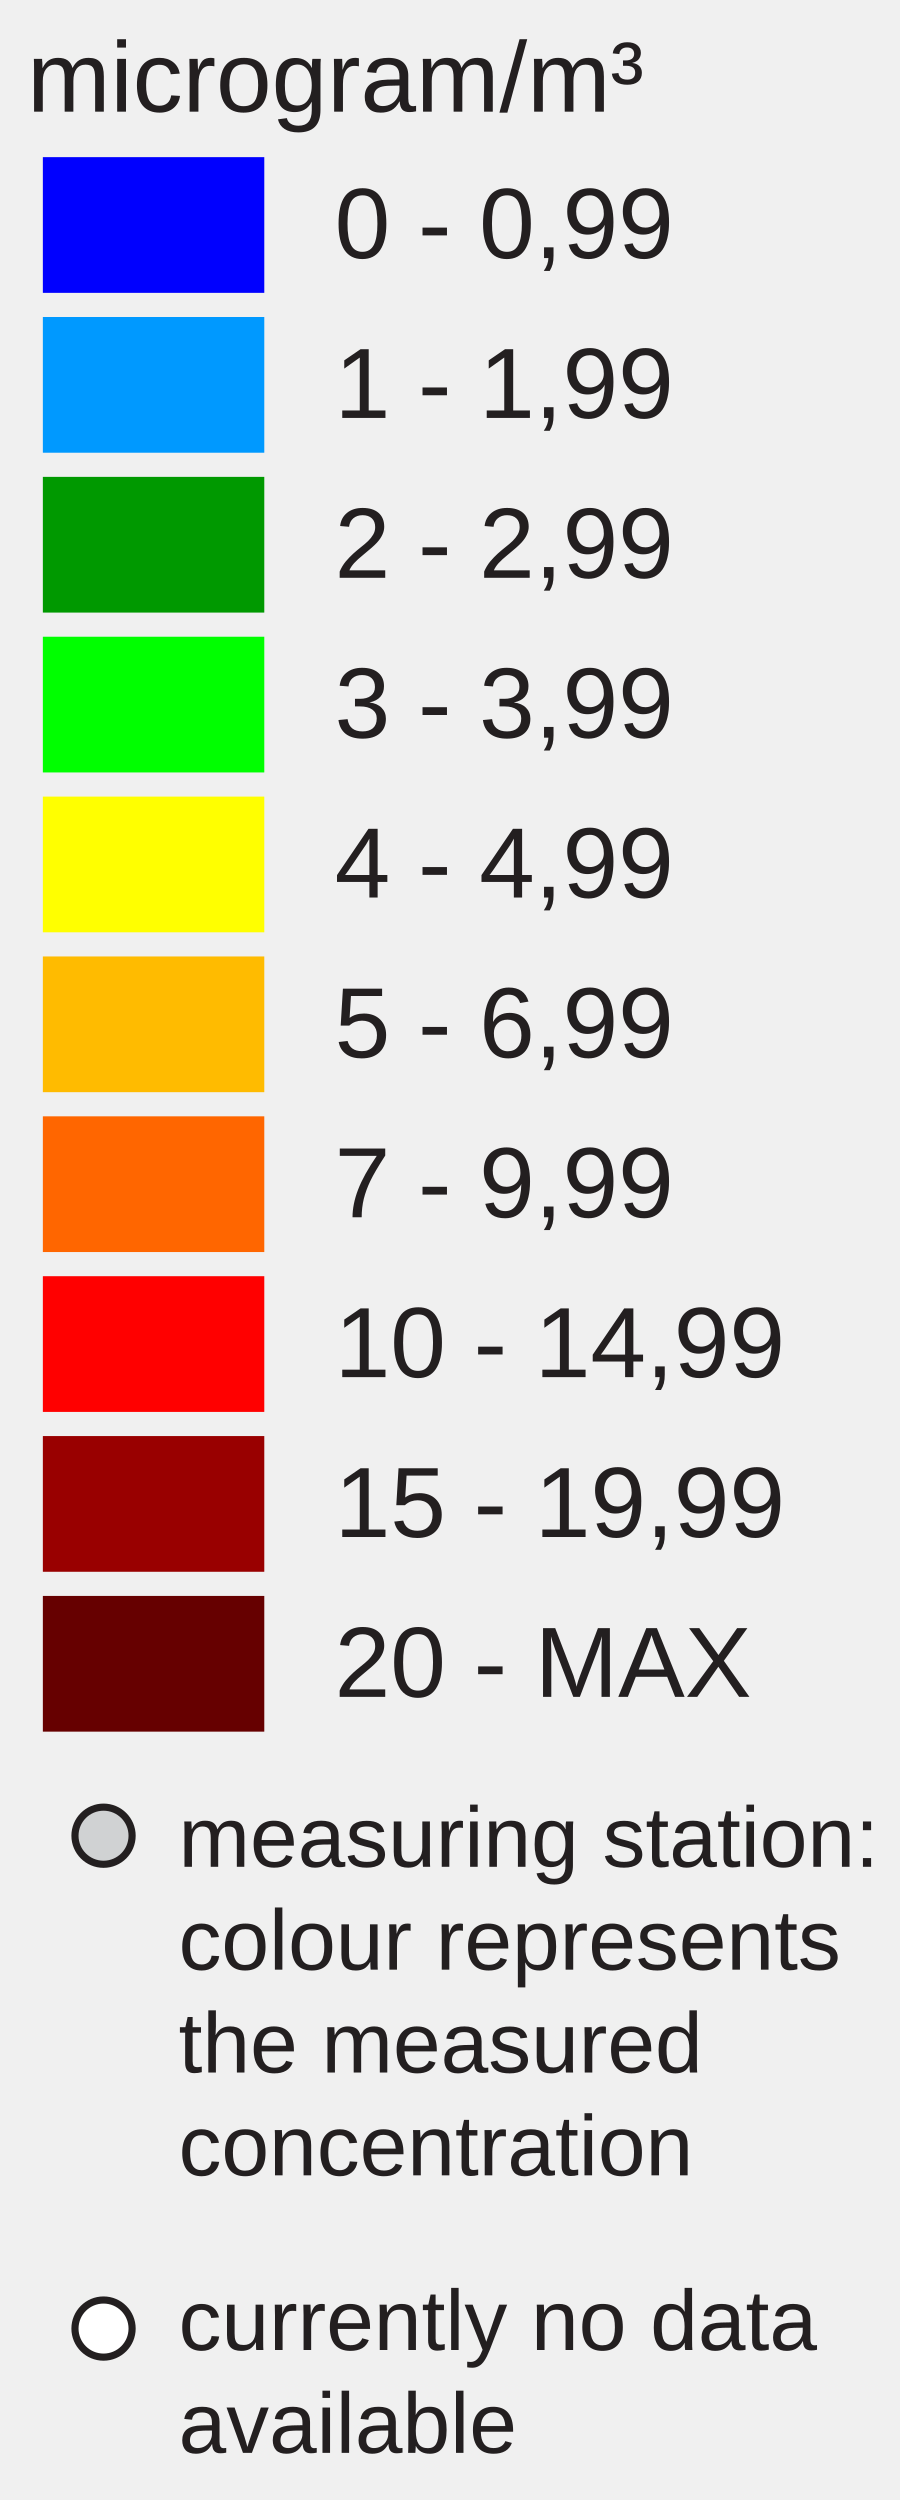
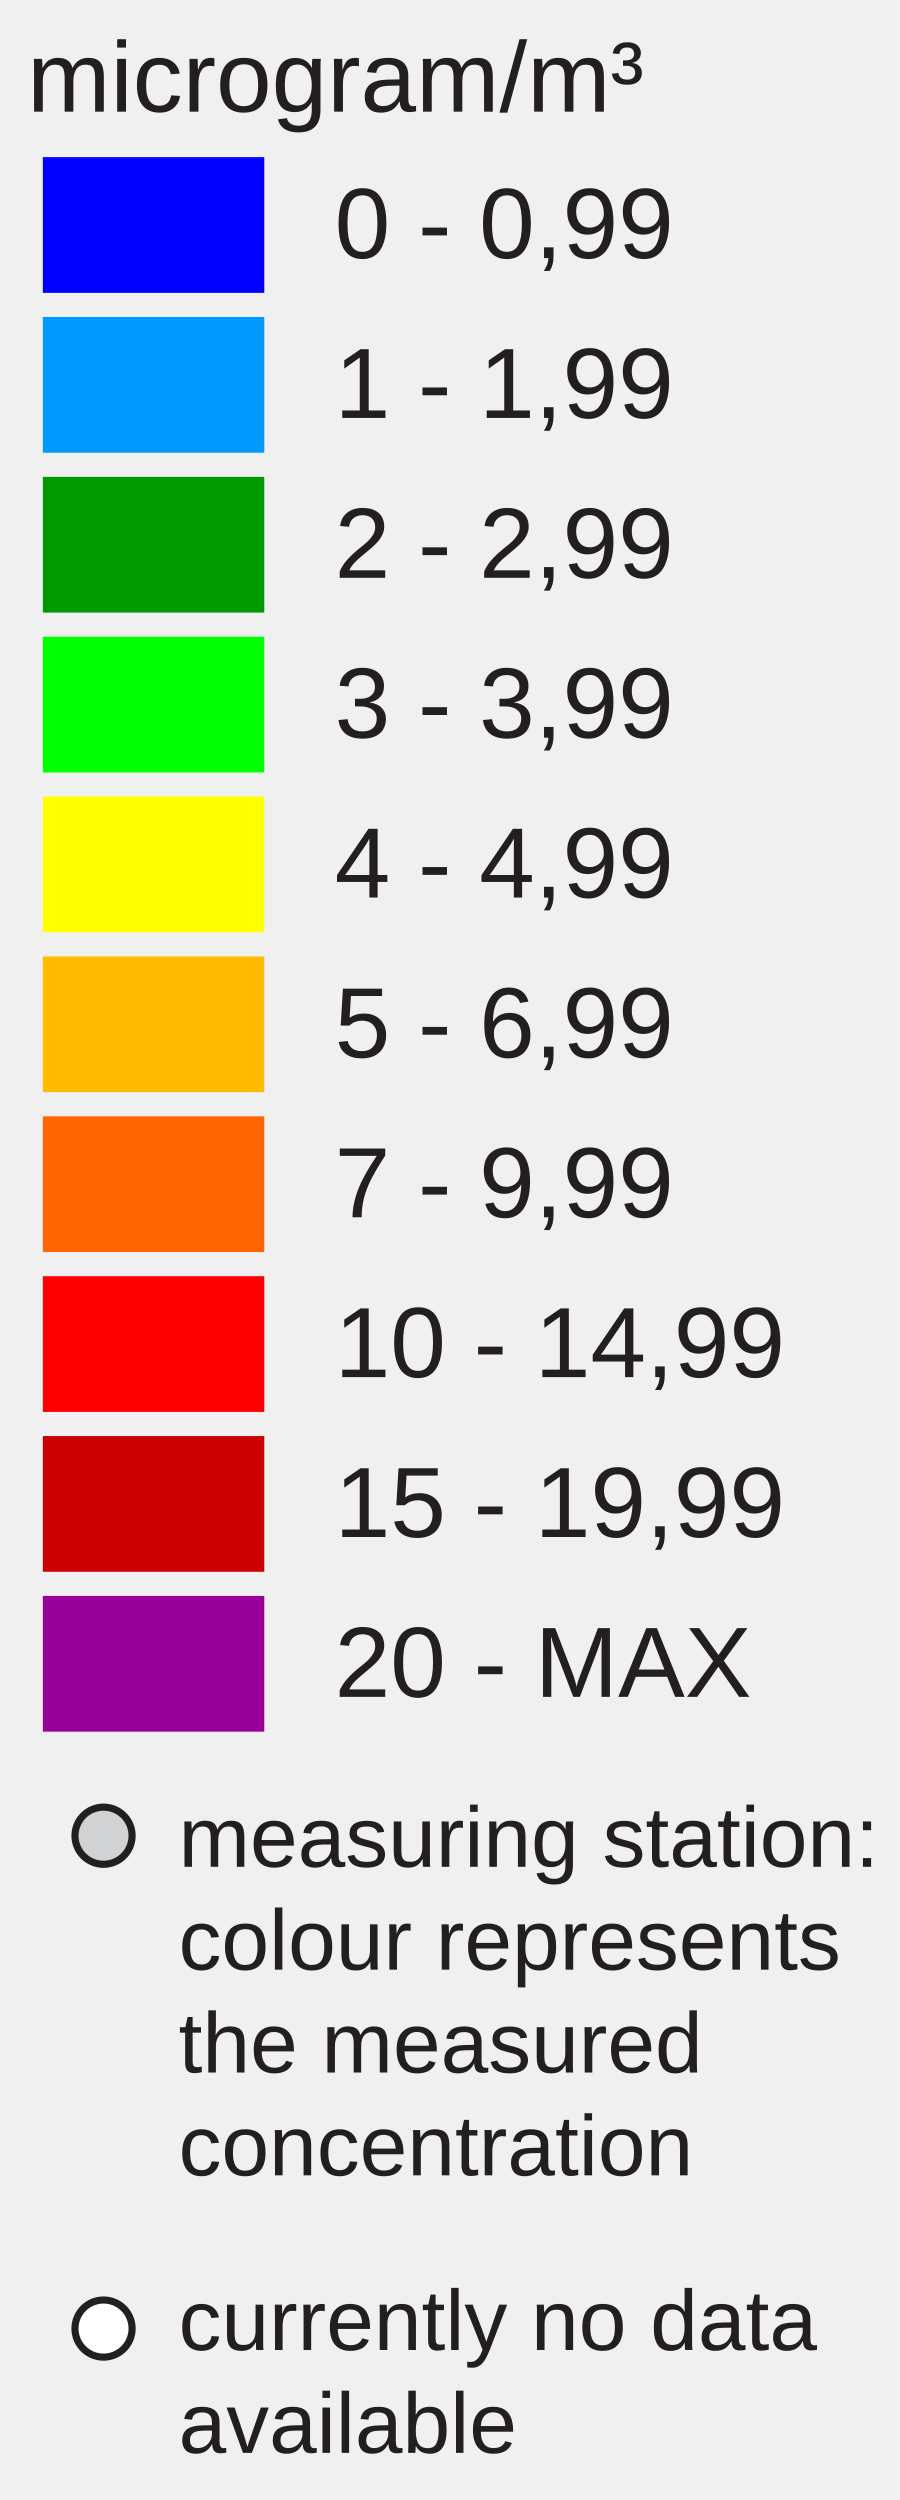
<svg xmlns="http://www.w3.org/2000/svg" version="1.1" id="Layer_1" x="0px" y="0px" width="126px" height="350px" viewBox="0 0 126 350" enable-background="new 0 0 126 350" xml:space="preserve">
  <rect x="6" y="22" fill="#0000FF" width="31" height="19" />
  <rect x="6" y="44.381" fill="#0099FF" width="31" height="19" />
  <rect x="6" y="66.762" fill="#009900" width="31" height="19" />
  <rect x="6" y="89.143" fill="#00FF00" width="31" height="19" />
  <rect x="6" y="111.524" fill="#FFFF00" width="31" height="19" />
  <rect x="6" y="133.905" fill="#FFBB00" width="31" height="19" />
  <rect x="6" y="156.286" fill="#FF6600" width="31" height="19" />
  <rect x="6" y="178.668" fill="#FF0000" width="31" height="19" />
-   <rect x="6" y="201.049" fill="#990000" width="31" height="19" />
-   <rect x="6" y="223.43" fill="#660000" width="31" height="19" />
+   <rect x="6" y="201.049" fill="#CC0000" width="31" height="19" />
+   <rect x="6" y="223.43" fill="#990099" width="31" height="19" />
  <text transform="matrix(1 0 0 1 46.853 36.1304)" fill="#231F20" font-family="Arial" font-size="14">0 - 0,99</text>
  <text transform="matrix(1 0 0 1 46.853 58.5112)" fill="#231F20" font-family="Arial" font-size="14">1 - 1,99</text>
  <text transform="matrix(1 0 0 1 46.853 80.8926)" fill="#231F20" font-family="Arial" font-size="14">2 - 2,99</text>
  <text transform="matrix(1 0 0 1 46.853 103.2734)" fill="#231F20" font-family="Arial" font-size="14">3 - 3,99</text>
  <text transform="matrix(1 0 0 1 46.853 125.6548)" fill="#231F20" font-family="Arial" font-size="14">4 - 4,99</text>
  <text transform="matrix(1 0 0 1 46.853 148.0352)" fill="#231F20" font-family="Arial" font-size="14">5 - 6,99</text>
  <text transform="matrix(1 0 0 1 46.853 170.417)" fill="#231F20" font-family="Arial" font-size="14">7 - 9,99</text>
  <text transform="matrix(1 0 0 1 46.853 192.7988)" fill="#231F20" font-family="Arial" font-size="14">10 - 14,99</text>
  <text transform="matrix(1 0 0 1 46.853 215.1797)" fill="#231F20" font-family="Arial" font-size="14">15 - 19,99</text>
  <text transform="matrix(1 0 0 1 46.853 237.5605)" fill="#231F20" font-family="Arial" font-size="14">20 - MAX</text>
  <text font-size="14" font-family="Arial" transform="translate(3.8027 15.631)" fill="#231F20">microgram/m³</text>
  <circle fill="#D0D2D3" stroke="#231F20" stroke-miterlimit="10" cx="14.495" cy="257" r="4" />
  <circle fill="#FFFFFF" stroke="#231F20" stroke-miterlimit="10" cx="14.495" cy="326" r="4" />
  <text font-size="12" font-family="Arial" transform="translate(25 261.35)" fill="#231F20">measuring station:</text>
  <text font-size="12" font-family="Arial" transform="translate(25 275.75)" fill="#231F20">colour represents</text>
  <text font-size="12" font-family="Arial" transform="translate(25 290.15)" fill="#231F20">the measured</text>
  <text font-size="12" font-family="Arial" transform="translate(25 304.55)" fill="#231F20">concentration</text>
  <text font-size="12" font-family="Arial" transform="translate(25 329)" fill="#231F20">currently no data</text>
  <text font-size="12" font-family="Arial" transform="translate(25 343.4)" fill="#231F20">available</text>
</svg>
